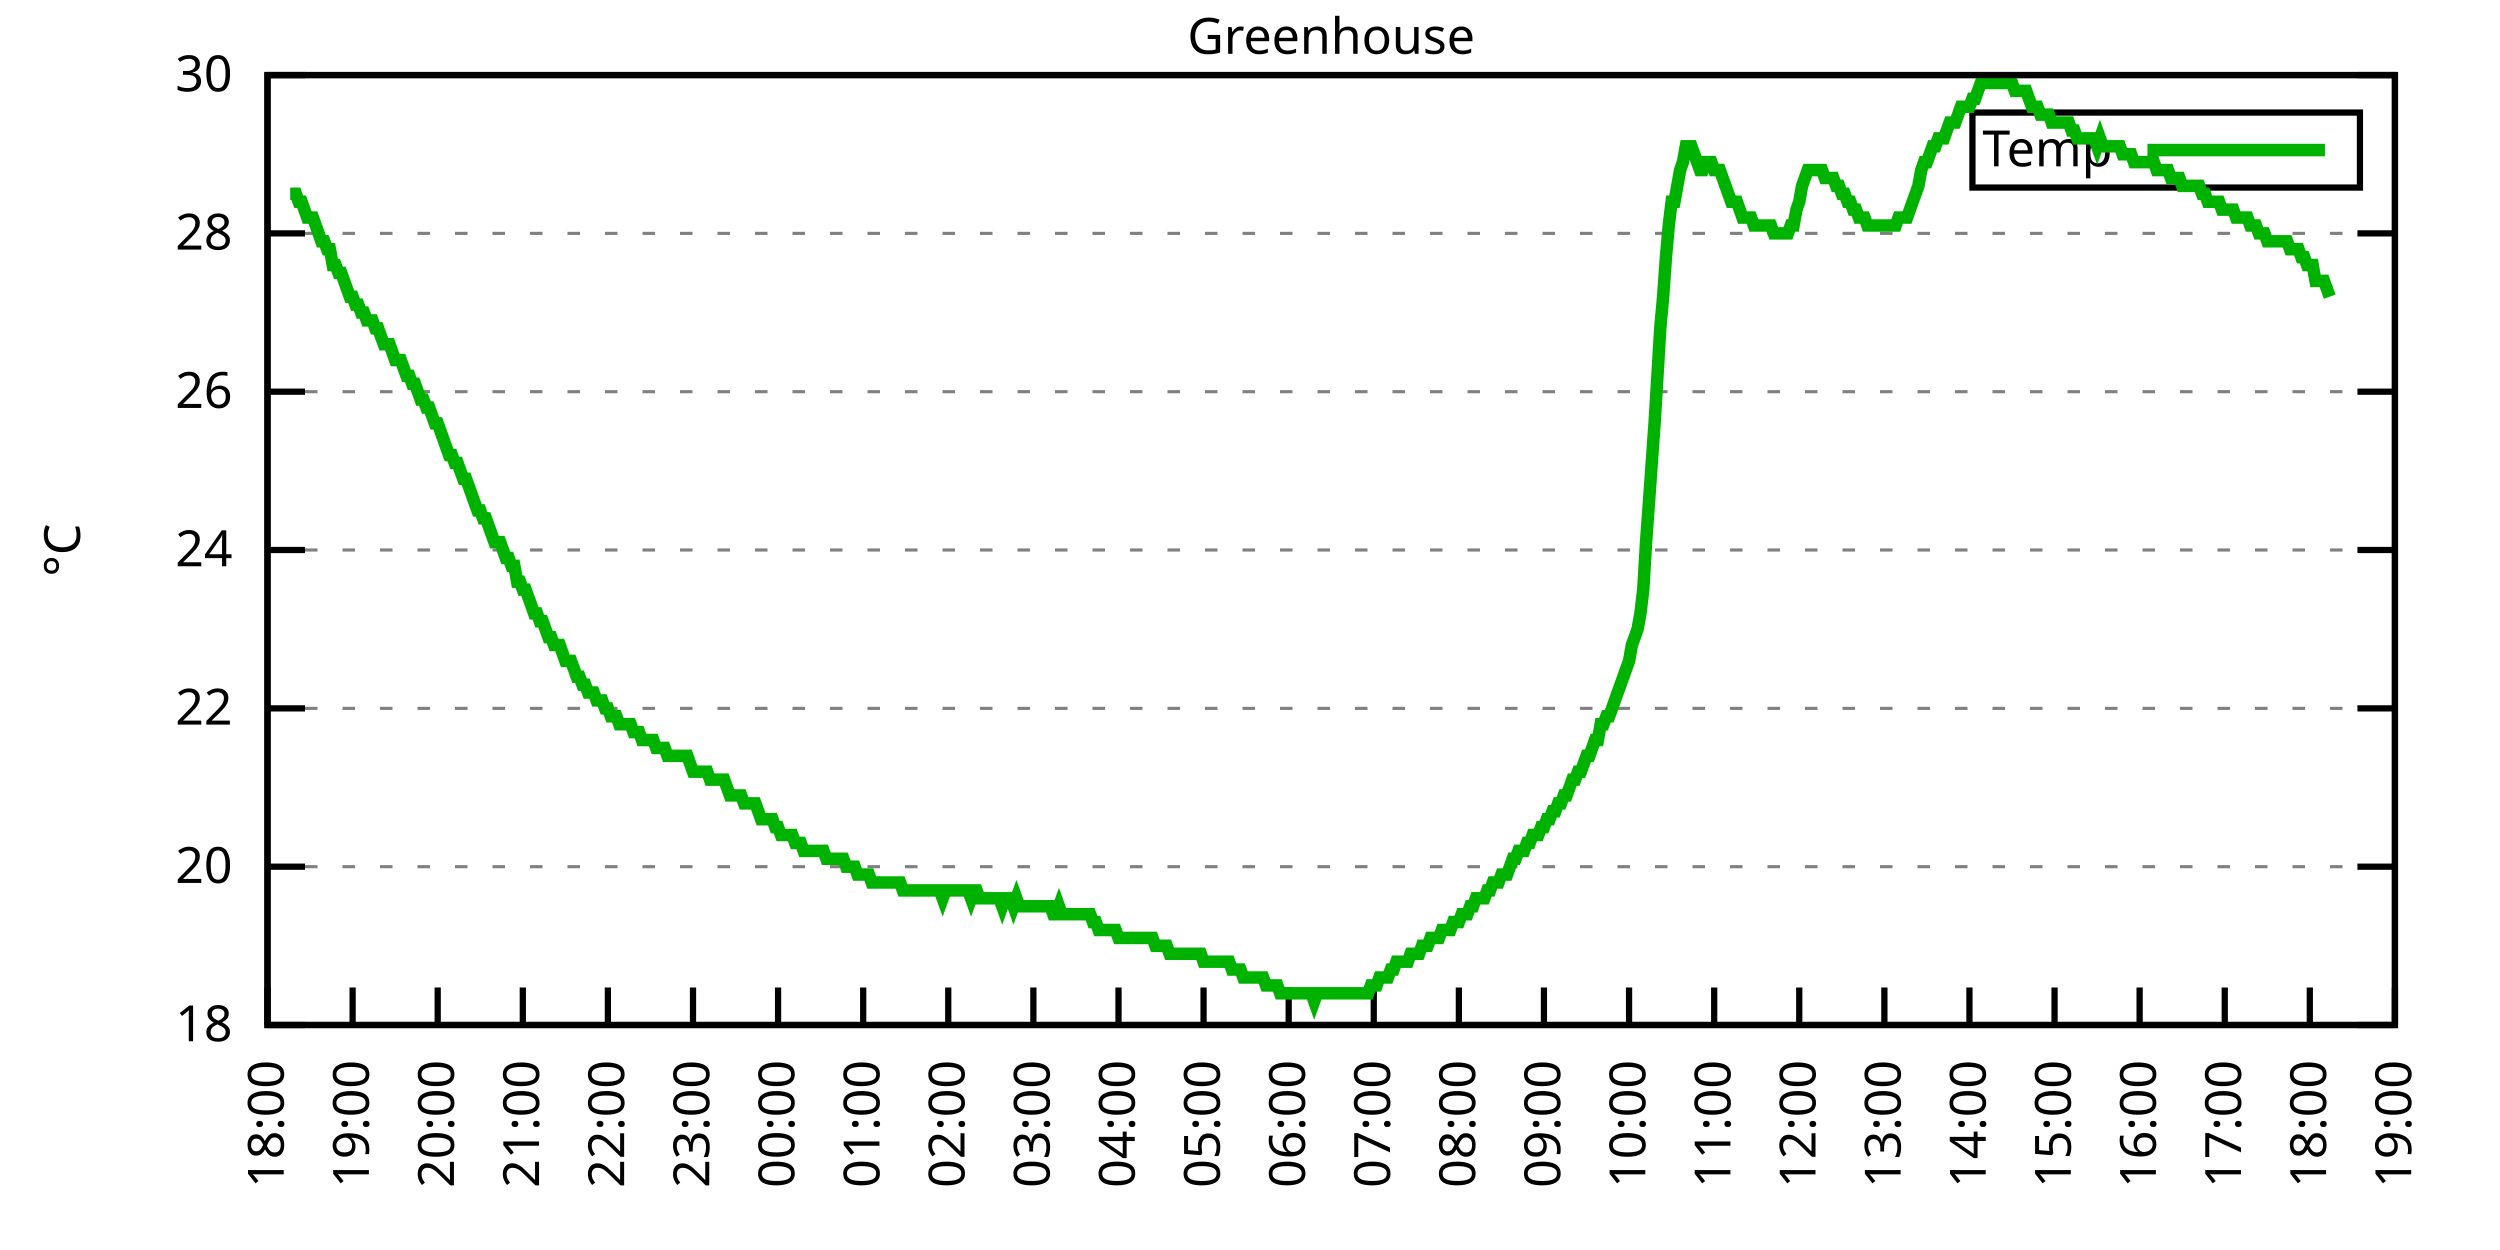
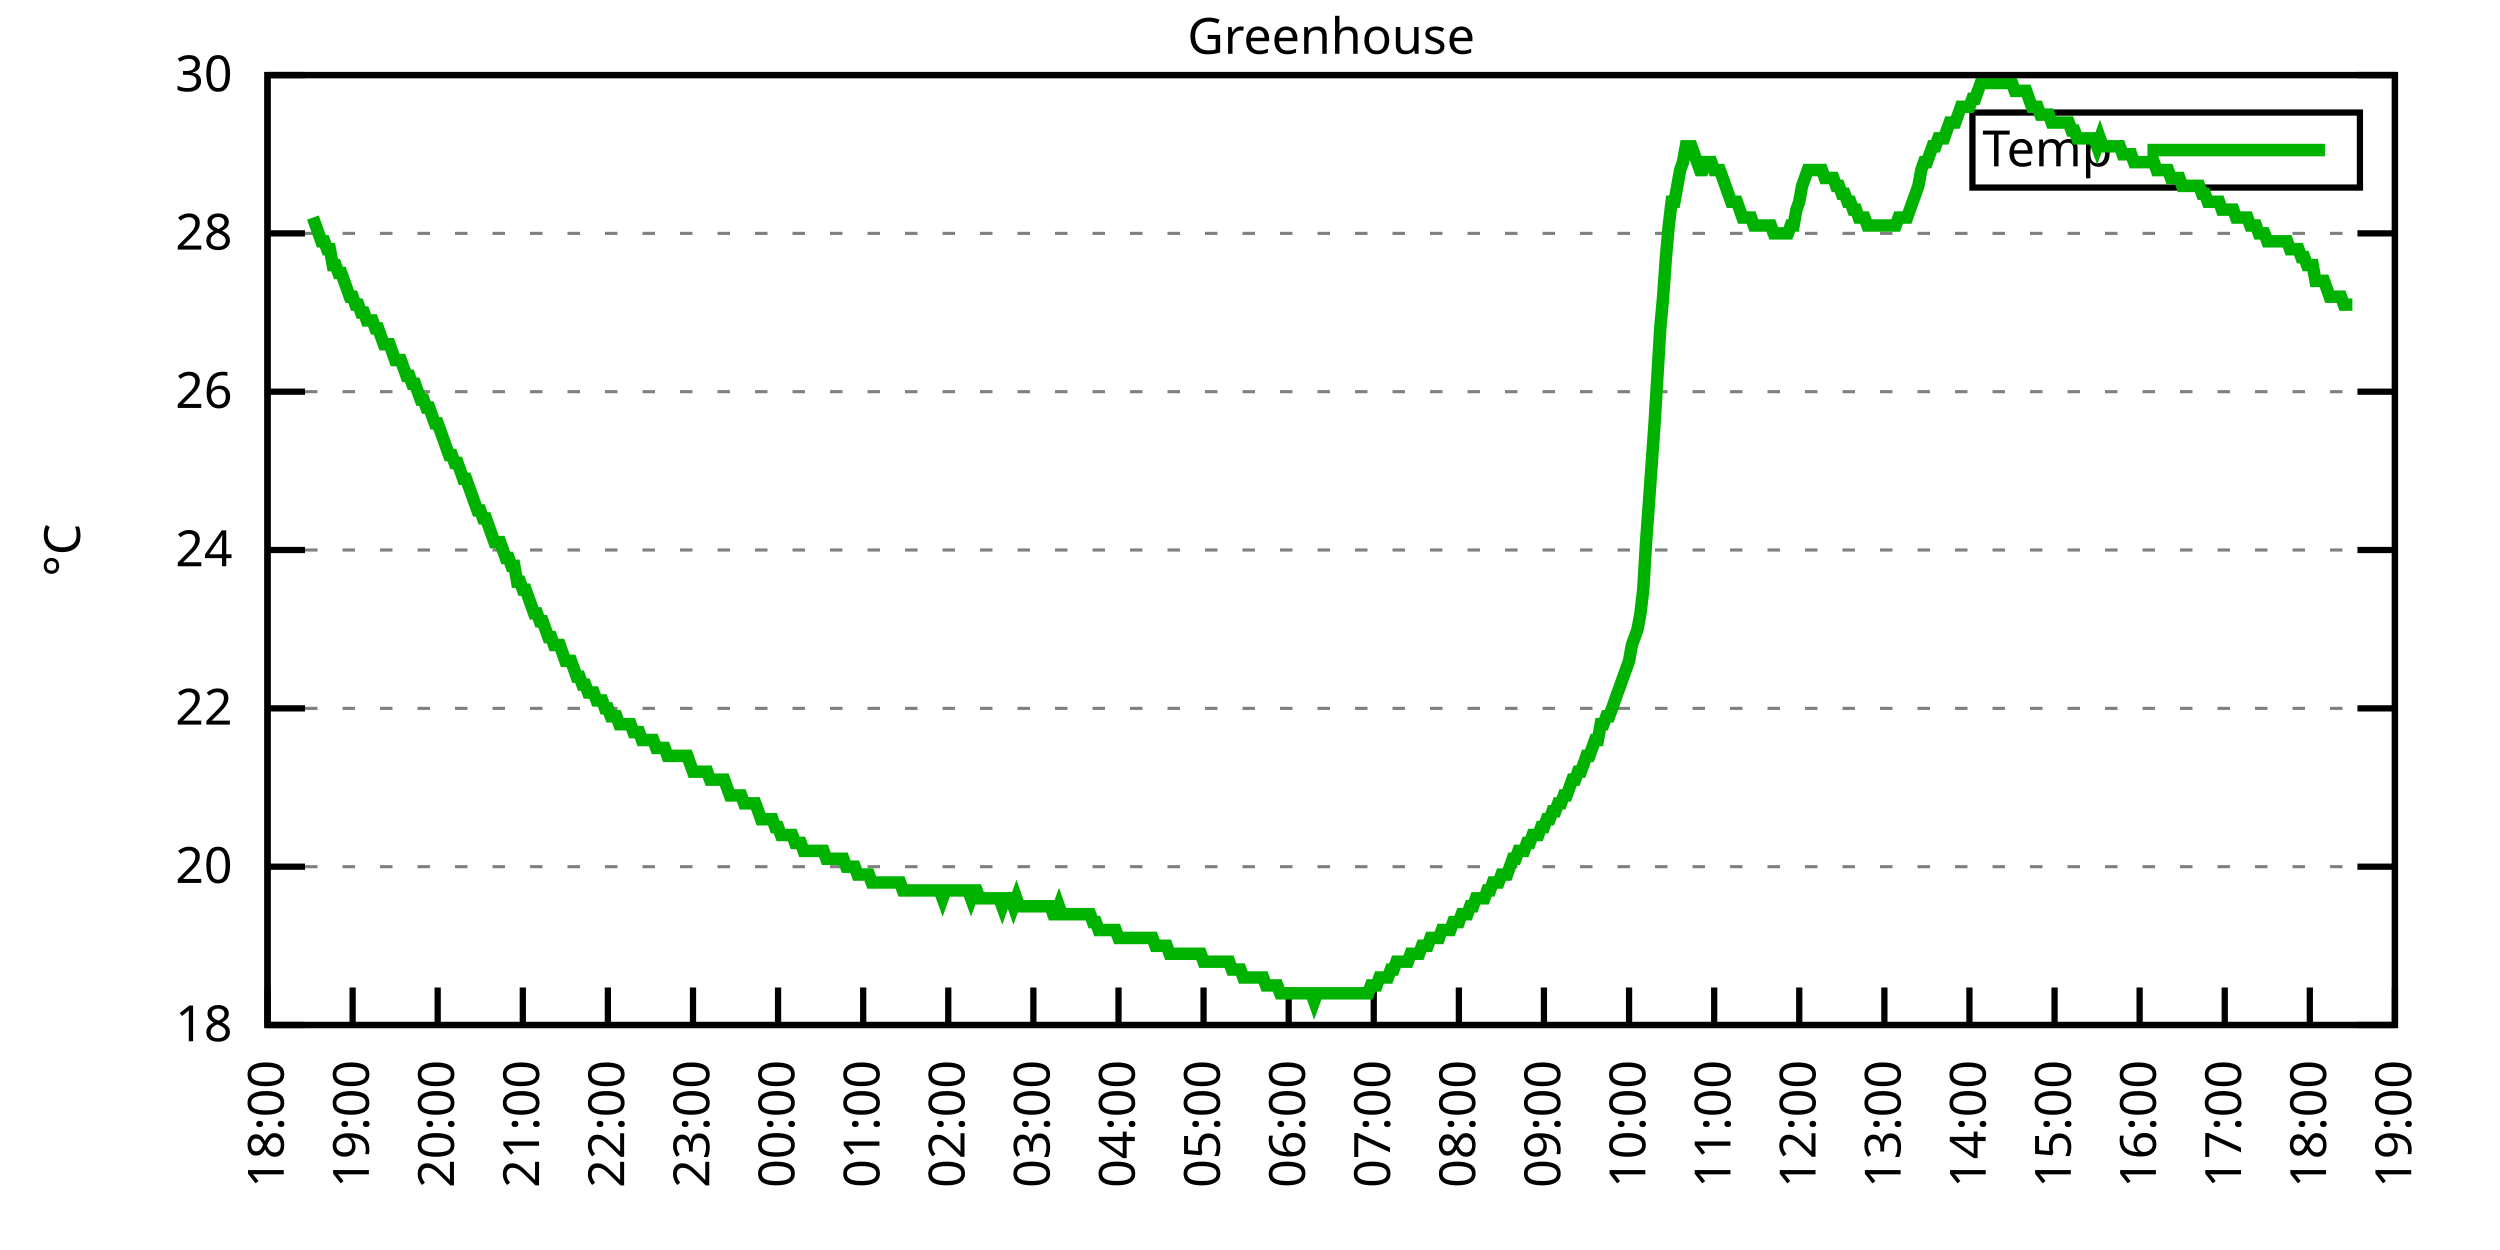
<svg xmlns="http://www.w3.org/2000/svg" xmlns:xlink="http://www.w3.org/1999/xlink" width="400" height="200" viewBox="0 0 400 200">
  <g id="gnuplot_canvas">
    <rect x="0" y="0" width="400" height="200" fill="none" />
    <defs>
      <circle id="gpDot" r="0.5" stroke-width="0.5" stroke="currentColor" />
      <path id="gpPt0" stroke-width="0.333" stroke="currentColor" d="M-1,0 h2 M0,-1 v2" />
      <path id="gpPt1" stroke-width="0.333" stroke="currentColor" d="M-1,-1 L1,1 M1,-1 L-1,1" />
      <path id="gpPt2" stroke-width="0.333" stroke="currentColor" d="M-1,0 L1,0 M0,-1 L0,1 M-1,-1 L1,1 M-1,1 L1,-1" />
      <rect id="gpPt3" stroke-width="0.333" stroke="currentColor" x="-1" y="-1" width="2" height="2" />
      <rect id="gpPt4" stroke-width="0.333" stroke="currentColor" fill="currentColor" x="-1" y="-1" width="2" height="2" />
      <circle id="gpPt5" stroke-width="0.333" stroke="currentColor" cx="0" cy="0" r="1" />
      <use xlink:href="#gpPt5" id="gpPt6" fill="currentColor" stroke="none" />
      <path id="gpPt7" stroke-width="0.333" stroke="currentColor" d="M0,-1.33 L-1.33,0.67 L1.33,0.67 z" />
      <use xlink:href="#gpPt7" id="gpPt8" fill="currentColor" stroke="none" />
      <use xlink:href="#gpPt7" id="gpPt9" stroke="currentColor" transform="rotate(180)" />
      <use xlink:href="#gpPt9" id="gpPt10" fill="currentColor" stroke="none" />
      <use xlink:href="#gpPt3" id="gpPt11" stroke="currentColor" transform="rotate(45)" />
      <use xlink:href="#gpPt11" id="gpPt12" fill="currentColor" stroke="none" />
      <path id="gpPt13" stroke-width="0.333" stroke="currentColor" d="M0,1.330 L1.265,0.411 L0.782,-1.067 L-0.782,-1.076 L-1.265,0.411 z" />
      <use xlink:href="#gpPt13" id="gpPt14" fill="currentColor" stroke="none" />
      <filter id="textbox" filterUnits="objectBoundingBox" x="0" y="0" height="1" width="1">
        <feFlood flood-color="white" flood-opacity="1" result="bgnd" />
        <feComposite in="SourceGraphic" in2="bgnd" operator="atop" />
      </filter>
      <filter id="greybox" filterUnits="objectBoundingBox" x="0" y="0" height="1" width="1">
        <feFlood flood-color="lightgrey" flood-opacity="1" result="grey" />
        <feComposite in="SourceGraphic" in2="grey" operator="atop" />
      </filter>
    </defs>
    <g fill="none" color="white" stroke="currentColor" stroke-width="1.00" stroke-linecap="butt" stroke-linejoin="miter">
</g>
    <g fill="none" color="black" stroke="currentColor" stroke-width="1.00" stroke-linecap="butt" stroke-linejoin="miter">
      <g stroke="none" shape-rendering="crispEdges">
        <polygon fill="rgb(255, 255, 255)" points="42.80,164.00 383.18,164.00 383.18,12.02 42.80,12.02 " />
      </g>
    </g>
    <g fill="none" color="black" stroke="currentColor" stroke-width="1.00" stroke-linecap="butt" stroke-linejoin="miter">
</g>
    <g fill="none" color="black" stroke="black" stroke-width="0.50" stroke-linecap="butt" stroke-linejoin="miter">
</g>
    <g fill="none" color="gray" stroke="currentColor" stroke-width="0.50" stroke-linecap="butt" stroke-linejoin="miter">
      <path stroke="gray" stroke-dasharray="2,4" class="gridline" d="M42.80,164.00 L383.19,164.00  " />
    </g>
    <g fill="none" color="gray" stroke="gray" stroke-width="1.00" stroke-linecap="butt" stroke-linejoin="miter">
</g>
    <g fill="none" color="black" stroke="currentColor" stroke-width="1.00" stroke-linecap="butt" stroke-linejoin="miter">
      <path stroke="black" d="M42.80,164.00 L48.80,164.00 M383.19,164.00 L377.19,164.00  " />
      <g transform="translate(37.20,166.60)" stroke="none" fill="black" font-family="Sans" font-size="8.00" text-anchor="end">
        <text>
          <tspan font-family="Sans"> 18</tspan>
        </text>
      </g>
    </g>
    <g fill="none" color="black" stroke="currentColor" stroke-width="1.00" stroke-linecap="butt" stroke-linejoin="miter">
</g>
    <g fill="none" color="black" stroke="black" stroke-width="0.50" stroke-linecap="butt" stroke-linejoin="miter">
</g>
    <g fill="none" color="gray" stroke="currentColor" stroke-width="0.50" stroke-linecap="butt" stroke-linejoin="miter">
      <path stroke="gray" stroke-dasharray="2,4" class="gridline" d="M42.80,138.67 L383.19,138.67  " />
    </g>
    <g fill="none" color="gray" stroke="gray" stroke-width="1.00" stroke-linecap="butt" stroke-linejoin="miter">
</g>
    <g fill="none" color="black" stroke="currentColor" stroke-width="1.00" stroke-linecap="butt" stroke-linejoin="miter">
      <path stroke="black" d="M42.80,138.67 L48.80,138.67 M383.19,138.67 L377.19,138.67  " />
      <g transform="translate(37.20,141.27)" stroke="none" fill="black" font-family="Sans" font-size="8.00" text-anchor="end">
        <text>
          <tspan font-family="Sans"> 20</tspan>
        </text>
      </g>
    </g>
    <g fill="none" color="black" stroke="currentColor" stroke-width="1.00" stroke-linecap="butt" stroke-linejoin="miter">
</g>
    <g fill="none" color="black" stroke="black" stroke-width="0.50" stroke-linecap="butt" stroke-linejoin="miter">
</g>
    <g fill="none" color="gray" stroke="currentColor" stroke-width="0.50" stroke-linecap="butt" stroke-linejoin="miter">
      <path stroke="gray" stroke-dasharray="2,4" class="gridline" d="M42.80,113.34 L383.19,113.34  " />
    </g>
    <g fill="none" color="gray" stroke="gray" stroke-width="1.00" stroke-linecap="butt" stroke-linejoin="miter">
</g>
    <g fill="none" color="black" stroke="currentColor" stroke-width="1.00" stroke-linecap="butt" stroke-linejoin="miter">
      <path stroke="black" d="M42.80,113.34 L48.80,113.34 M383.19,113.34 L377.19,113.34  " />
      <g transform="translate(37.20,115.94)" stroke="none" fill="black" font-family="Sans" font-size="8.00" text-anchor="end">
        <text>
          <tspan font-family="Sans"> 22</tspan>
        </text>
      </g>
    </g>
    <g fill="none" color="black" stroke="currentColor" stroke-width="1.00" stroke-linecap="butt" stroke-linejoin="miter">
</g>
    <g fill="none" color="black" stroke="black" stroke-width="0.50" stroke-linecap="butt" stroke-linejoin="miter">
</g>
    <g fill="none" color="gray" stroke="currentColor" stroke-width="0.50" stroke-linecap="butt" stroke-linejoin="miter">
      <path stroke="gray" stroke-dasharray="2,4" class="gridline" d="M42.80,88.00 L383.19,88.00  " />
    </g>
    <g fill="none" color="gray" stroke="gray" stroke-width="1.00" stroke-linecap="butt" stroke-linejoin="miter">
</g>
    <g fill="none" color="black" stroke="currentColor" stroke-width="1.00" stroke-linecap="butt" stroke-linejoin="miter">
      <path stroke="black" d="M42.80,88.00 L48.80,88.00 M383.19,88.00 L377.19,88.00  " />
      <g transform="translate(37.20,90.60)" stroke="none" fill="black" font-family="Sans" font-size="8.00" text-anchor="end">
        <text>
          <tspan font-family="Sans"> 24</tspan>
        </text>
      </g>
    </g>
    <g fill="none" color="black" stroke="currentColor" stroke-width="1.00" stroke-linecap="butt" stroke-linejoin="miter">
</g>
    <g fill="none" color="black" stroke="black" stroke-width="0.50" stroke-linecap="butt" stroke-linejoin="miter">
</g>
    <g fill="none" color="gray" stroke="currentColor" stroke-width="0.50" stroke-linecap="butt" stroke-linejoin="miter">
      <path stroke="gray" stroke-dasharray="2,4" class="gridline" d="M42.80,62.67 L383.19,62.67  " />
    </g>
    <g fill="none" color="gray" stroke="gray" stroke-width="1.00" stroke-linecap="butt" stroke-linejoin="miter">
</g>
    <g fill="none" color="black" stroke="currentColor" stroke-width="1.00" stroke-linecap="butt" stroke-linejoin="miter">
      <path stroke="black" d="M42.80,62.67 L48.80,62.67 M383.19,62.67 L377.19,62.67  " />
      <g transform="translate(37.20,65.27)" stroke="none" fill="black" font-family="Sans" font-size="8.00" text-anchor="end">
        <text>
          <tspan font-family="Sans"> 26</tspan>
        </text>
      </g>
    </g>
    <g fill="none" color="black" stroke="currentColor" stroke-width="1.00" stroke-linecap="butt" stroke-linejoin="miter">
</g>
    <g fill="none" color="black" stroke="black" stroke-width="0.50" stroke-linecap="butt" stroke-linejoin="miter">
</g>
    <g fill="none" color="gray" stroke="currentColor" stroke-width="0.50" stroke-linecap="butt" stroke-linejoin="miter">
      <path stroke="gray" stroke-dasharray="2,4" class="gridline" d="M42.80,37.34 L383.19,37.34  " />
    </g>
    <g fill="none" color="gray" stroke="gray" stroke-width="1.00" stroke-linecap="butt" stroke-linejoin="miter">
</g>
    <g fill="none" color="black" stroke="currentColor" stroke-width="1.00" stroke-linecap="butt" stroke-linejoin="miter">
      <path stroke="black" d="M42.80,37.34 L48.80,37.34 M383.19,37.34 L377.19,37.34  " />
      <g transform="translate(37.20,39.94)" stroke="none" fill="black" font-family="Sans" font-size="8.00" text-anchor="end">
        <text>
          <tspan font-family="Sans"> 28</tspan>
        </text>
      </g>
    </g>
    <g fill="none" color="black" stroke="currentColor" stroke-width="1.00" stroke-linecap="butt" stroke-linejoin="miter">
</g>
    <g fill="none" color="black" stroke="black" stroke-width="0.50" stroke-linecap="butt" stroke-linejoin="miter">
</g>
    <g fill="none" color="gray" stroke="currentColor" stroke-width="0.50" stroke-linecap="butt" stroke-linejoin="miter">
      <path stroke="gray" stroke-dasharray="2,4" class="gridline" d="M42.80,12.01 L383.19,12.01  " />
    </g>
    <g fill="none" color="gray" stroke="gray" stroke-width="1.00" stroke-linecap="butt" stroke-linejoin="miter">
</g>
    <g fill="none" color="black" stroke="currentColor" stroke-width="1.00" stroke-linecap="butt" stroke-linejoin="miter">
      <path stroke="black" d="M42.80,12.01 L48.80,12.01 M383.19,12.01 L377.19,12.01  " />
      <g transform="translate(37.20,14.61)" stroke="none" fill="black" font-family="Sans" font-size="8.00" text-anchor="end">
        <text>
          <tspan font-family="Sans"> 30</tspan>
        </text>
      </g>
    </g>
    <g fill="none" color="black" stroke="currentColor" stroke-width="1.00" stroke-linecap="butt" stroke-linejoin="miter">
      <path stroke="black" d="M42.80,164.00 L42.80,158.00  " />
      <g transform="translate(45.40,169.60) rotate(270.00)" stroke="none" fill="black" font-family="Sans" font-size="8.00" text-anchor="end">
        <text>
          <tspan font-family="Sans">18:00</tspan>
        </text>
      </g>
    </g>
    <g fill="none" color="black" stroke="currentColor" stroke-width="1.00" stroke-linecap="butt" stroke-linejoin="miter">
      <path stroke="black" d="M56.42,164.00 L56.42,158.00  " />
      <g transform="translate(59.02,169.60) rotate(270.00)" stroke="none" fill="black" font-family="Sans" font-size="8.00" text-anchor="end">
        <text>
          <tspan font-family="Sans">19:00</tspan>
        </text>
      </g>
    </g>
    <g fill="none" color="black" stroke="currentColor" stroke-width="1.00" stroke-linecap="butt" stroke-linejoin="miter">
      <path stroke="black" d="M70.03,164.00 L70.03,158.00  " />
      <g transform="translate(72.63,169.60) rotate(270.00)" stroke="none" fill="black" font-family="Sans" font-size="8.00" text-anchor="end">
        <text>
          <tspan font-family="Sans">20:00</tspan>
        </text>
      </g>
    </g>
    <g fill="none" color="black" stroke="currentColor" stroke-width="1.00" stroke-linecap="butt" stroke-linejoin="miter">
      <path stroke="black" d="M83.65,164.00 L83.65,158.00  " />
      <g transform="translate(86.25,169.60) rotate(270.00)" stroke="none" fill="black" font-family="Sans" font-size="8.00" text-anchor="end">
        <text>
          <tspan font-family="Sans">21:00</tspan>
        </text>
      </g>
    </g>
    <g fill="none" color="black" stroke="currentColor" stroke-width="1.00" stroke-linecap="butt" stroke-linejoin="miter">
      <path stroke="black" d="M97.26,164.00 L97.26,158.00  " />
      <g transform="translate(99.86,169.60) rotate(270.00)" stroke="none" fill="black" font-family="Sans" font-size="8.00" text-anchor="end">
        <text>
          <tspan font-family="Sans">22:00</tspan>
        </text>
      </g>
    </g>
    <g fill="none" color="black" stroke="currentColor" stroke-width="1.00" stroke-linecap="butt" stroke-linejoin="miter">
      <path stroke="black" d="M110.88,164.00 L110.88,158.00  " />
      <g transform="translate(113.48,169.60) rotate(270.00)" stroke="none" fill="black" font-family="Sans" font-size="8.00" text-anchor="end">
        <text>
          <tspan font-family="Sans">23:00</tspan>
        </text>
      </g>
    </g>
    <g fill="none" color="black" stroke="currentColor" stroke-width="1.00" stroke-linecap="butt" stroke-linejoin="miter">
      <path stroke="black" d="M124.49,164.00 L124.49,158.00  " />
      <g transform="translate(127.09,169.60) rotate(270.00)" stroke="none" fill="black" font-family="Sans" font-size="8.00" text-anchor="end">
        <text>
          <tspan font-family="Sans">00:00</tspan>
        </text>
      </g>
    </g>
    <g fill="none" color="black" stroke="currentColor" stroke-width="1.00" stroke-linecap="butt" stroke-linejoin="miter">
      <path stroke="black" d="M138.11,164.00 L138.11,158.00  " />
      <g transform="translate(140.71,169.60) rotate(270.00)" stroke="none" fill="black" font-family="Sans" font-size="8.00" text-anchor="end">
        <text>
          <tspan font-family="Sans">01:00</tspan>
        </text>
      </g>
    </g>
    <g fill="none" color="black" stroke="currentColor" stroke-width="1.00" stroke-linecap="butt" stroke-linejoin="miter">
      <path stroke="black" d="M151.72,164.00 L151.72,158.00  " />
      <g transform="translate(154.32,169.60) rotate(270.00)" stroke="none" fill="black" font-family="Sans" font-size="8.00" text-anchor="end">
        <text>
          <tspan font-family="Sans">02:00</tspan>
        </text>
      </g>
    </g>
    <g fill="none" color="black" stroke="currentColor" stroke-width="1.00" stroke-linecap="butt" stroke-linejoin="miter">
      <path stroke="black" d="M165.34,164.00 L165.34,158.00  " />
      <g transform="translate(167.94,169.60) rotate(270.00)" stroke="none" fill="black" font-family="Sans" font-size="8.00" text-anchor="end">
        <text>
          <tspan font-family="Sans">03:00</tspan>
        </text>
      </g>
    </g>
    <g fill="none" color="black" stroke="currentColor" stroke-width="1.00" stroke-linecap="butt" stroke-linejoin="miter">
      <path stroke="black" d="M178.96,164.00 L178.96,158.00  " />
      <g transform="translate(181.56,169.60) rotate(270.00)" stroke="none" fill="black" font-family="Sans" font-size="8.00" text-anchor="end">
        <text>
          <tspan font-family="Sans">04:00</tspan>
        </text>
      </g>
    </g>
    <g fill="none" color="black" stroke="currentColor" stroke-width="1.00" stroke-linecap="butt" stroke-linejoin="miter">
      <path stroke="black" d="M192.57,164.00 L192.57,158.00  " />
      <g transform="translate(195.17,169.60) rotate(270.00)" stroke="none" fill="black" font-family="Sans" font-size="8.00" text-anchor="end">
        <text>
          <tspan font-family="Sans">05:00</tspan>
        </text>
      </g>
    </g>
    <g fill="none" color="black" stroke="currentColor" stroke-width="1.00" stroke-linecap="butt" stroke-linejoin="miter">
      <path stroke="black" d="M206.19,164.00 L206.19,158.00  " />
      <g transform="translate(208.79,169.60) rotate(270.00)" stroke="none" fill="black" font-family="Sans" font-size="8.00" text-anchor="end">
        <text>
          <tspan font-family="Sans">06:00</tspan>
        </text>
      </g>
    </g>
    <g fill="none" color="black" stroke="currentColor" stroke-width="1.00" stroke-linecap="butt" stroke-linejoin="miter">
      <path stroke="black" d="M219.80,164.00 L219.80,158.00  " />
      <g transform="translate(222.40,169.60) rotate(270.00)" stroke="none" fill="black" font-family="Sans" font-size="8.00" text-anchor="end">
        <text>
          <tspan font-family="Sans">07:00</tspan>
        </text>
      </g>
    </g>
    <g fill="none" color="black" stroke="currentColor" stroke-width="1.00" stroke-linecap="butt" stroke-linejoin="miter">
      <path stroke="black" d="M233.42,164.00 L233.42,158.00  " />
      <g transform="translate(236.02,169.60) rotate(270.00)" stroke="none" fill="black" font-family="Sans" font-size="8.00" text-anchor="end">
        <text>
          <tspan font-family="Sans">08:00</tspan>
        </text>
      </g>
    </g>
    <g fill="none" color="black" stroke="currentColor" stroke-width="1.00" stroke-linecap="butt" stroke-linejoin="miter">
      <path stroke="black" d="M247.03,164.00 L247.03,158.00  " />
      <g transform="translate(249.63,169.60) rotate(270.00)" stroke="none" fill="black" font-family="Sans" font-size="8.00" text-anchor="end">
        <text>
          <tspan font-family="Sans">09:00</tspan>
        </text>
      </g>
    </g>
    <g fill="none" color="black" stroke="currentColor" stroke-width="1.00" stroke-linecap="butt" stroke-linejoin="miter">
      <path stroke="black" d="M260.65,164.00 L260.65,158.00  " />
      <g transform="translate(263.25,169.60) rotate(270.00)" stroke="none" fill="black" font-family="Sans" font-size="8.00" text-anchor="end">
        <text>
          <tspan font-family="Sans">10:00</tspan>
        </text>
      </g>
    </g>
    <g fill="none" color="black" stroke="currentColor" stroke-width="1.00" stroke-linecap="butt" stroke-linejoin="miter">
      <path stroke="black" d="M274.27,164.00 L274.27,158.00  " />
      <g transform="translate(276.87,169.60) rotate(270.00)" stroke="none" fill="black" font-family="Sans" font-size="8.00" text-anchor="end">
        <text>
          <tspan font-family="Sans">11:00</tspan>
        </text>
      </g>
    </g>
    <g fill="none" color="black" stroke="currentColor" stroke-width="1.00" stroke-linecap="butt" stroke-linejoin="miter">
      <path stroke="black" d="M287.88,164.00 L287.88,158.00  " />
      <g transform="translate(290.48,169.60) rotate(270.00)" stroke="none" fill="black" font-family="Sans" font-size="8.00" text-anchor="end">
        <text>
          <tspan font-family="Sans">12:00</tspan>
        </text>
      </g>
    </g>
    <g fill="none" color="black" stroke="currentColor" stroke-width="1.00" stroke-linecap="butt" stroke-linejoin="miter">
      <path stroke="black" d="M301.50,164.00 L301.50,158.00  " />
      <g transform="translate(304.10,169.60) rotate(270.00)" stroke="none" fill="black" font-family="Sans" font-size="8.00" text-anchor="end">
        <text>
          <tspan font-family="Sans">13:00</tspan>
        </text>
      </g>
    </g>
    <g fill="none" color="black" stroke="currentColor" stroke-width="1.00" stroke-linecap="butt" stroke-linejoin="miter">
      <path stroke="black" d="M315.11,164.00 L315.11,158.00  " />
      <g transform="translate(317.71,169.60) rotate(270.00)" stroke="none" fill="black" font-family="Sans" font-size="8.00" text-anchor="end">
        <text>
          <tspan font-family="Sans">14:00</tspan>
        </text>
      </g>
    </g>
    <g fill="none" color="black" stroke="currentColor" stroke-width="1.00" stroke-linecap="butt" stroke-linejoin="miter">
      <path stroke="black" d="M328.73,164.00 L328.73,158.00  " />
      <g transform="translate(331.33,169.60) rotate(270.00)" stroke="none" fill="black" font-family="Sans" font-size="8.00" text-anchor="end">
        <text>
          <tspan font-family="Sans">15:00</tspan>
        </text>
      </g>
    </g>
    <g fill="none" color="black" stroke="currentColor" stroke-width="1.00" stroke-linecap="butt" stroke-linejoin="miter">
      <path stroke="black" d="M342.34,164.00 L342.34,158.00  " />
      <g transform="translate(344.94,169.60) rotate(270.00)" stroke="none" fill="black" font-family="Sans" font-size="8.00" text-anchor="end">
        <text>
          <tspan font-family="Sans">16:00</tspan>
        </text>
      </g>
    </g>
    <g fill="none" color="black" stroke="currentColor" stroke-width="1.00" stroke-linecap="butt" stroke-linejoin="miter">
      <path stroke="black" d="M355.96,164.00 L355.96,158.00  " />
      <g transform="translate(358.56,169.60) rotate(270.00)" stroke="none" fill="black" font-family="Sans" font-size="8.00" text-anchor="end">
        <text>
          <tspan font-family="Sans">17:00</tspan>
        </text>
      </g>
    </g>
    <g fill="none" color="black" stroke="currentColor" stroke-width="1.00" stroke-linecap="butt" stroke-linejoin="miter">
      <path stroke="black" d="M369.57,164.00 L369.57,158.00  " />
      <g transform="translate(372.17,169.60) rotate(270.00)" stroke="none" fill="black" font-family="Sans" font-size="8.00" text-anchor="end">
        <text>
          <tspan font-family="Sans">18:00</tspan>
        </text>
      </g>
    </g>
    <g fill="none" color="black" stroke="currentColor" stroke-width="1.00" stroke-linecap="butt" stroke-linejoin="miter">
      <path stroke="black" d="M383.19,164.00 L383.19,158.00  " />
      <g transform="translate(385.79,169.60) rotate(270.00)" stroke="none" fill="black" font-family="Sans" font-size="8.00" text-anchor="end">
        <text>
          <tspan font-family="Sans">19:00</tspan>
        </text>
      </g>
    </g>
    <g fill="none" color="black" stroke="currentColor" stroke-width="1.00" stroke-linecap="butt" stroke-linejoin="miter">
</g>
    <g fill="none" color="black" stroke="currentColor" stroke-width="1.00" stroke-linecap="butt" stroke-linejoin="miter">
      <path stroke="black" d="M42.80,12.01 L42.80,164.00 L383.19,164.00 L383.19,12.01 L42.80,12.01 Z  " />
    </g>
    <g fill="none" color="black" stroke="currentColor" stroke-width="1.00" stroke-linecap="butt" stroke-linejoin="miter">
</g>
    <g fill="none" color="black" stroke="currentColor" stroke-width="1.00" stroke-linecap="butt" stroke-linejoin="miter">
      <path stroke="black" d="M315.59,30.01 L315.59,18.01 L377.59,18.01 L377.59,30.01 L315.59,30.01 Z  " />
    </g>
    <g id="Greenhouse_plot_1">
      <g fill="none" color="white" stroke="black" stroke-width="2.00" stroke-linecap="butt" stroke-linejoin="miter">
</g>
      <g fill="none" color="black" stroke="currentColor" stroke-width="2.00" stroke-linecap="butt" stroke-linejoin="miter">
        <g transform="translate(337.99,26.61)" stroke="none" fill="black" font-family="Sans" font-size="8.00" text-anchor="end">
          <text>
            <tspan font-family="Sans">Temp</tspan>
          </text>
        </g>
      </g>
      <g fill="none" color="black" stroke="currentColor" stroke-width="2.00" stroke-linecap="butt" stroke-linejoin="miter">
-         <path stroke="rgb(  0, 178,   0)" d="M343.59,24.01 L371.99,24.01 M46.43,31.01 L46.88,31.01 L47.34,31.01 L47.79,32.28 L48.25,32.28 L48.70,33.54   L49.15,34.81 L49.61,34.81 L50.06,34.81 L50.52,36.08 L50.97,37.34 L51.42,38.61 L51.88,38.61 L52.33,39.87   L52.78,39.87 L53.24,42.41 L53.69,42.41 L54.15,43.67 L54.60,43.67 L55.05,44.94 L55.51,46.21 L55.96,47.47   L56.42,47.47 L56.87,48.74 L57.32,48.74 L57.78,50.01 L58.23,50.01 L58.68,51.27 L59.14,51.27 L59.59,51.27   L60.05,52.54 L60.50,52.54 L60.95,53.81 L61.41,55.07 L61.86,55.07 L62.32,55.07 L62.77,56.34 L63.22,57.61   L63.68,57.61 L64.13,57.61 L64.58,58.87 L65.04,60.14 L65.49,60.14 L65.95,61.41 L66.40,61.41 L66.85,62.67   L67.31,63.94 L67.76,63.94 L68.22,65.21 L68.67,65.21 L69.12,66.47 L69.58,67.74 L70.03,67.74 L70.49,69.01   L70.94,70.27 L71.39,71.54 L71.85,72.81 L72.30,72.81 L72.75,74.07 L73.21,74.07 L73.66,75.34 L74.12,76.61   L74.57,76.61 L75.02,77.87 L75.48,79.14 L75.93,80.41 L76.39,81.67 L76.84,81.67 L77.29,82.94 L77.75,82.94   L78.20,84.21 L78.65,85.47 L79.11,86.74 L79.56,86.74 L80.02,86.74 L80.47,88.00 L80.92,89.27 L81.38,89.27   L81.83,90.54 L82.29,90.54 L82.74,93.07 L83.19,93.07 L83.65,94.34 L84.10,94.34 L84.55,95.60 L85.01,96.87   L85.46,98.14 L85.92,98.14 L86.37,99.40 L86.82,99.40 L87.28,100.67 L87.73,101.94 L88.19,101.94 L88.64,103.20   L89.09,103.20 L89.55,103.20 L90.00,104.47 L90.45,105.74 L90.91,105.74 L91.36,105.74 L91.82,107.00 L92.27,108.27   L92.72,108.27 L93.18,109.54 L93.63,109.54 L94.09,110.80 L94.54,110.80 L94.99,110.80 L95.45,112.07 L95.90,112.07   L96.35,112.07 L96.81,113.34 L97.26,113.34 L97.72,114.60 L98.17,114.60 L98.62,114.60 L99.08,115.87 L99.53,115.87   L99.99,115.87 L100.44,115.87 L100.89,115.87 L101.35,117.14 L101.80,117.14 L102.25,117.14 L102.71,118.40 L103.16,118.40   L103.62,118.40 L104.07,118.40 L104.52,118.40 L104.98,119.67 L105.43,119.67 L105.89,119.67 L106.34,119.67 L106.79,120.94   L107.25,120.94 L107.70,120.94 L108.15,120.94 L108.61,120.94 L109.06,120.94 L109.52,120.94 L109.97,120.94 L110.42,122.20   L110.88,123.47 L111.33,123.47 L111.79,123.47 L112.24,123.47 L112.69,123.47 L113.15,123.47 L113.60,124.74 L114.05,124.74   L114.51,124.74 L114.96,124.74 L115.42,124.74 L115.87,124.74 L116.32,126.00 L116.78,127.27 L117.23,127.27 L117.69,127.27   L118.14,127.27 L118.59,127.27 L119.05,128.54 L119.50,128.54 L119.96,128.54 L120.41,128.54 L120.86,128.54 L121.32,129.80   L121.77,131.07 L122.22,131.07 L122.68,131.07 L123.13,131.07 L123.59,131.07 L124.04,132.34 L124.49,132.34 L124.95,133.60   L125.40,133.60 L125.86,133.60 L126.31,133.60 L126.76,133.60 L127.22,134.87 L127.67,134.87 L128.12,134.87 L128.58,136.14   L129.03,136.14 L129.49,136.14 L129.94,136.14 L130.39,136.14 L130.85,136.14 L131.30,136.14 L131.76,136.14 L132.21,137.40   L132.66,137.40 L133.12,137.40 L133.57,137.40 L134.02,137.40 L134.48,137.40 L134.93,137.40 L135.39,138.67 L135.84,138.67   L136.29,138.67 L136.75,138.67 L137.20,139.93 L137.66,139.93 L138.11,139.93 L138.56,139.93 L139.02,139.93 L139.47,141.20   L139.92,141.20 L140.38,141.20 L140.83,141.20 L141.29,141.20 L141.74,141.20 L142.19,141.20 L142.65,141.20 L143.10,141.20   L143.56,141.20 L144.01,141.20 L144.46,142.47 L144.92,142.47 L145.37,142.47 L145.82,142.47 L146.28,142.47 L146.73,142.47   L147.19,142.47 L147.64,142.47 L148.09,142.47 L148.55,142.47 L149.00,142.47 L149.46,142.47 L149.91,142.47 L150.36,142.47   L150.82,143.73 L151.27,142.47 L151.72,142.47 L152.18,142.47 L152.63,142.47 L153.09,142.47 L153.54,142.47 L153.99,142.47   L154.45,142.47 L154.90,142.47 L155.36,143.73 L155.81,142.47 L156.26,142.47 L156.72,143.73 L157.17,143.73 L157.62,143.73   L158.08,143.73 L158.53,143.73 L158.99,143.73 L159.44,143.73 L159.89,143.73 L160.35,145.00 L160.80,143.73 L161.26,143.73   L161.71,143.73 L162.16,145.00 L162.62,143.73 L163.07,145.00 L163.52,145.00 L163.98,145.00 L164.43,145.00 L164.89,145.00   L165.34,145.00 L165.79,145.00 L166.25,145.00 L166.70,145.00 L167.16,145.00 L167.61,145.00 L168.06,145.00 L168.52,146.27   L168.97,146.27 L169.43,145.00 L169.88,146.27 L170.33,146.27 L170.79,146.27 L171.24,146.27 L171.69,146.27 L172.15,146.27   L172.60,146.27 L173.06,146.27 L173.51,146.27 L173.96,146.27 L174.42,146.27 L174.87,147.53 L175.33,147.53 L175.78,148.80   L176.23,148.80 L176.69,148.80 L177.14,148.80 L177.59,148.80 L178.05,148.80 L178.50,148.80 L178.96,150.07 L179.41,150.07   L179.86,150.07 L180.32,150.07 L180.77,150.07 L181.23,150.07 L181.68,150.07 L182.13,150.07 L182.59,150.07 L183.04,150.07   L183.49,150.07 L183.95,150.07 L184.40,150.07 L184.86,151.33 L185.31,151.33 L185.76,151.33 L186.22,151.33 L186.67,151.33   L187.13,152.60 L187.58,152.60 L188.03,152.60 L188.49,152.60 L188.94,152.60 L189.39,152.60 L189.85,152.60 L190.30,152.60   L190.76,152.60 L191.21,152.60 L191.66,152.60 L192.12,152.60 L192.57,153.87 L193.03,153.87 L193.48,153.87 L193.93,153.87   L194.39,153.87 L194.84,153.87 L195.29,153.87 L195.75,153.87 L196.20,153.87 L196.66,153.87 L197.11,155.13 L197.56,155.13   L198.02,155.13 L198.47,155.13 L198.93,156.40 L199.38,156.40 L199.83,156.40 L200.29,156.40 L200.74,156.40 L201.19,156.40   L201.65,156.40 L202.10,156.40 L202.56,157.67 L203.01,157.67 L203.46,157.67 L203.92,157.67 L204.37,157.67 L204.83,158.93   L205.28,158.93 L205.73,158.93 L206.19,158.93 L206.64,158.93 L207.09,158.93 L207.55,158.93 L208.00,158.93 L208.46,158.93   L208.91,158.93 L209.36,158.93 L209.82,158.93 L210.27,160.20 L210.73,158.93 L211.18,158.93 L211.63,158.93 L212.09,158.93   L212.54,158.93 L213.00,158.93 L213.45,158.93 L213.90,158.93 L214.36,158.93 L214.81,158.93 L215.26,158.93 L215.72,158.93   L216.17,158.93 L216.63,158.93 L217.08,158.93 L217.53,158.93 L217.99,158.93 L218.44,158.93 L218.90,158.93 L219.35,157.67   L219.80,157.67 L220.26,157.67 L220.71,156.40 L221.16,156.40 L221.62,156.40 L222.07,156.40 L222.53,155.13 L222.98,155.13   L223.43,153.87 L223.89,153.87 L224.34,153.87 L224.80,153.87 L225.25,153.87 L225.70,152.60 L226.16,152.60 L226.61,152.60   L227.06,152.60 L227.52,151.33 L227.97,151.33 L228.43,151.33 L228.88,150.07 L229.33,150.07 L229.79,150.07 L230.24,150.07   L230.70,148.80 L231.15,148.80 L231.60,148.80 L232.06,148.80 L232.51,147.53 L232.96,147.53 L233.42,147.53 L233.87,146.27   L234.33,146.27 L234.78,146.27 L235.23,145.00 L235.69,145.00 L236.14,143.73 L236.60,143.73 L237.05,143.73 L237.50,143.73   L237.96,142.47 L238.41,142.47 L238.86,141.20 L239.32,141.20 L239.77,141.20 L240.23,139.93 L240.68,139.93 L241.13,139.93   L241.59,138.67 L242.04,137.40 L242.50,137.40 L242.95,136.14 L243.40,136.14 L243.86,136.14 L244.31,134.87 L244.76,134.87   L245.22,133.60 L245.67,133.60 L246.13,133.60 L246.58,132.34 L247.03,132.34 L247.49,131.07 L247.94,131.07 L248.40,129.80   L248.85,129.80 L249.30,128.54 L249.76,128.54 L250.21,127.27 L250.66,127.27 L251.12,126.00 L251.57,124.74 L252.03,124.74   L252.48,123.47 L252.93,123.47 L253.39,122.20 L253.84,120.94 L254.30,120.94 L254.75,119.67 L255.20,118.40 L255.66,118.40   L256.11,115.87 L256.56,115.87 L257.02,114.60 L257.47,114.60 L257.93,113.34 L258.38,112.07 L258.83,110.80 L259.29,109.54   L259.74,108.27 L260.20,107.00 L260.65,105.74 L261.10,103.20 L261.56,101.94 L262.01,100.67 L262.47,98.14 L262.92,94.34   L263.37,86.74 L263.83,80.41 L264.28,74.07 L264.73,67.74 L265.19,60.14 L265.64,52.54 L266.10,47.47 L266.55,41.14   L267.00,36.08 L267.46,32.28 L267.91,32.28 L268.37,29.74 L268.82,27.21 L269.27,25.94 L269.73,23.41 L270.18,23.41   L270.63,23.41 L271.09,24.68 L271.54,25.94 L272.00,27.21 L272.45,27.21 L272.90,25.94 L273.36,25.94 L273.81,25.94   L274.27,27.21 L274.72,27.21 L275.17,27.21 L275.63,28.48 L276.08,29.74 L276.53,31.01 L276.99,32.28 L277.44,32.28   L277.90,32.28 L278.35,33.54 L278.80,34.81 L279.26,34.81 L279.71,34.81 L280.17,34.81 L280.62,36.08 L281.07,36.08   L281.53,36.08 L281.98,36.08 L282.43,36.08 L282.89,36.08 L283.34,36.08 L283.80,37.34 L284.25,37.34 L284.70,37.34   L285.16,37.34 L285.61,37.34 L286.07,37.34 L286.52,36.08 L286.97,36.08 L287.43,33.54 L287.88,32.28 L288.33,29.74   L288.79,28.48 L289.24,27.21 L289.70,27.21 L290.15,27.21 L290.60,27.21 L291.06,27.21 L291.51,27.21 L291.97,28.48   L292.42,28.48 L292.87,28.48 L293.33,28.48 L293.78,29.74 L294.23,29.74 L294.69,31.01 L295.14,31.01 L295.60,32.28   L296.05,32.28 L296.50,33.54 L296.96,33.54 L297.41,34.81 L297.87,34.81 L298.32,34.81 L298.77,36.08 L299.23,36.08   L299.68,36.08 L300.13,36.08 L300.59,36.08 L301.04,36.08 L301.50,36.08 L301.95,36.08 L302.40,36.08 L302.86,36.08   L303.31,36.08 L303.77,34.81 L304.22,34.81 L304.67,34.81 L305.13,34.81 L305.58,33.54 L306.03,32.28 L306.49,31.01   L306.94,29.74 L307.40,27.21 L307.85,25.94 L308.30,25.94 L308.76,24.68 L309.21,23.41 L309.67,23.41 L310.12,22.14   L310.57,22.14 L311.03,22.14 L311.48,20.88 L311.94,19.61 L312.39,19.61 L312.84,19.61 L313.30,18.34 L313.75,17.08   L314.20,17.08 L314.66,17.08 L315.11,17.08 L315.57,15.81 L316.02,15.81 L316.47,14.54 L316.93,13.28 L317.38,13.28   L317.84,13.28 L318.29,13.28 L318.74,13.28 L319.20,13.28 L319.65,13.28 L320.10,13.28 L320.56,13.28 L321.01,13.28   L321.47,13.28 L321.92,13.28 L322.37,14.54 L322.83,14.54 L323.28,14.54 L323.74,14.54 L324.19,14.54 L324.64,15.81   L325.10,17.08 L325.55,17.08 L326.00,17.08 L326.46,18.34 L326.91,18.34 L327.37,18.34 L327.82,18.34 L328.27,19.61   L328.73,19.61 L329.18,19.61 L329.64,19.61 L330.09,19.61 L330.54,19.61 L331.00,19.61 L331.45,20.88 L331.90,20.88   L332.36,22.14 L332.81,22.14 L333.27,22.14 L333.72,22.14 L334.17,22.14 L334.63,22.14 L335.08,22.14 L335.54,23.41   L335.99,22.14 L336.44,23.41 L336.90,23.41 L337.35,23.41 L337.80,23.41 L338.26,23.41 L338.71,23.41 L339.17,23.41   L339.62,24.68 L340.07,24.68 L340.53,24.68 L340.98,24.68 L341.44,25.94 L341.89,25.94 L342.34,25.94 L342.80,25.94   L343.25,25.94 L343.70,25.94 L344.16,25.94 L344.61,25.94 L345.07,27.21 L345.52,27.21 L345.97,27.21 L346.43,27.21   L346.88,27.21 L347.34,28.48 L347.79,28.48 L348.24,28.48 L348.70,28.48 L349.15,29.74 L349.60,29.74 L350.06,29.74   L350.51,29.74 L350.97,29.74 L351.42,29.74 L351.87,29.74 L352.33,31.01 L352.78,31.01 L353.24,32.28 L353.69,32.28   L354.14,32.28 L354.60,32.28 L355.05,32.28 L355.50,33.54 L355.96,33.54 L356.41,33.54 L356.87,33.54 L357.32,33.54   L357.77,34.81 L358.23,34.81 L358.68,34.81 L359.14,34.81 L359.59,34.81 L360.04,36.08 L360.50,36.08 L360.95,36.08   L361.41,37.34 L361.86,37.34 L362.31,37.34 L362.77,38.61 L363.22,38.61 L363.67,38.61 L364.13,38.61 L364.58,38.61   L365.04,38.61 L365.49,38.61 L365.94,38.61 L366.40,39.87 L366.85,39.87 L367.31,39.87 L367.76,39.87 L368.21,41.14   L368.67,41.14 L369.12,42.41 L369.57,42.41 L370.03,42.41 L370.48,44.94 L370.94,44.94 L371.39,44.94 L371.84,44.94   L372.30,46.21 L372.75,47.47  " />
+         <path stroke="rgb(  0, 178,   0)" d="M343.59,24.01 L371.99,24.01 M50.06,34.81 L50.52,36.08 L50.97,37.34 L51.42,38.61 L51.88,38.61 L52.33,39.87   L52.78,39.87 L53.24,42.41 L53.69,42.41 L54.15,43.67 L54.60,43.67 L55.05,44.94 L55.51,46.21 L55.96,47.47   L56.42,47.47 L56.87,48.74 L57.32,48.74 L57.78,50.01 L58.23,50.01 L58.68,51.27 L59.14,51.27 L59.59,51.27   L60.05,52.54 L60.50,52.54 L60.95,53.81 L61.41,55.07 L61.86,55.07 L62.32,55.07 L62.77,56.34 L63.22,57.61   L63.68,57.61 L64.13,57.61 L64.58,58.87 L65.04,60.14 L65.49,60.14 L65.95,61.41 L66.40,61.41 L66.85,62.67   L67.31,63.94 L67.76,63.94 L68.22,65.21 L68.67,65.21 L69.12,66.47 L69.58,67.74 L70.03,67.74 L70.49,69.01   L70.94,70.27 L71.39,71.54 L71.85,72.81 L72.30,72.81 L72.75,74.07 L73.21,74.07 L73.66,75.34 L74.12,76.61   L74.57,76.61 L75.02,77.87 L75.48,79.14 L75.93,80.41 L76.39,81.67 L76.84,81.67 L77.29,82.94 L77.75,82.94   L78.20,84.21 L78.65,85.47 L79.11,86.74 L79.56,86.74 L80.02,86.74 L80.47,88.00 L80.92,89.27 L81.38,89.27   L81.83,90.54 L82.29,90.54 L82.74,93.07 L83.19,93.07 L83.65,94.34 L84.10,94.34 L84.55,95.60 L85.01,96.87   L85.46,98.14 L85.92,98.14 L86.37,99.40 L86.82,99.40 L87.28,100.67 L87.73,101.94 L88.19,101.94 L88.64,103.20   L89.09,103.20 L89.55,103.20 L90.00,104.47 L90.45,105.74 L90.91,105.74 L91.36,105.74 L91.82,107.00 L92.27,108.27   L92.72,108.27 L93.18,109.54 L93.63,109.54 L94.09,110.80 L94.54,110.80 L94.99,110.80 L95.45,112.07 L95.90,112.07   L96.35,112.07 L96.81,113.34 L97.26,113.34 L97.72,114.60 L98.17,114.60 L98.62,114.60 L99.08,115.87 L99.53,115.87   L99.99,115.87 L100.44,115.87 L100.89,115.87 L101.35,117.14 L101.80,117.14 L102.25,117.14 L102.71,118.40 L103.16,118.40   L103.62,118.40 L104.07,118.40 L104.52,118.40 L104.98,119.67 L105.43,119.67 L105.89,119.67 L106.34,119.67 L106.79,120.94   L107.25,120.94 L107.70,120.94 L108.15,120.94 L108.61,120.94 L109.06,120.94 L109.52,120.94 L109.97,120.94 L110.42,122.20   L110.88,123.47 L111.33,123.47 L111.79,123.47 L112.24,123.47 L112.69,123.47 L113.15,123.47 L113.60,124.74 L114.05,124.74   L114.51,124.74 L114.96,124.74 L115.42,124.74 L115.87,124.74 L116.32,126.00 L116.78,127.27 L117.23,127.27 L117.69,127.27   L118.14,127.27 L118.59,127.27 L119.05,128.54 L119.50,128.54 L119.96,128.54 L120.41,128.54 L120.86,128.54 L121.32,129.80   L121.77,131.07 L122.22,131.07 L122.68,131.07 L123.13,131.07 L123.59,131.07 L124.04,132.34 L124.49,132.34 L124.95,133.60   L125.40,133.60 L125.86,133.60 L126.31,133.60 L126.76,133.60 L127.22,134.87 L127.67,134.87 L128.12,134.87 L128.58,136.14   L129.03,136.14 L129.49,136.14 L129.94,136.14 L130.39,136.14 L130.85,136.14 L131.30,136.14 L131.76,136.14 L132.21,137.40   L132.66,137.40 L133.12,137.40 L133.57,137.40 L134.02,137.40 L134.48,137.40 L134.93,137.40 L135.39,138.67 L135.84,138.67   L136.29,138.67 L136.75,138.67 L137.20,139.93 L137.66,139.93 L138.11,139.93 L138.56,139.93 L139.02,139.93 L139.47,141.20   L139.92,141.20 L140.38,141.20 L140.83,141.20 L141.29,141.20 L141.74,141.20 L142.19,141.20 L142.65,141.20 L143.10,141.20   L143.56,141.20 L144.01,141.20 L144.46,142.47 L144.92,142.47 L145.37,142.47 L145.82,142.47 L146.28,142.47 L146.73,142.47   L147.19,142.47 L147.64,142.47 L148.09,142.47 L148.55,142.47 L149.00,142.47 L149.46,142.47 L149.91,142.47 L150.36,142.47   L150.82,143.73 L151.27,142.47 L151.72,142.47 L152.18,142.47 L152.63,142.47 L153.09,142.47 L153.54,142.47 L153.99,142.47   L154.45,142.47 L154.90,142.47 L155.36,143.73 L155.81,142.47 L156.26,142.47 L156.72,143.73 L157.17,143.73 L157.62,143.73   L158.08,143.73 L158.53,143.73 L158.99,143.73 L159.44,143.73 L159.89,143.73 L160.35,145.00 L160.80,143.73 L161.26,143.73   L161.71,143.73 L162.16,145.00 L162.62,143.73 L163.07,145.00 L163.52,145.00 L163.98,145.00 L164.43,145.00 L164.89,145.00   L165.34,145.00 L165.79,145.00 L166.25,145.00 L166.70,145.00 L167.16,145.00 L167.61,145.00 L168.06,145.00 L168.52,146.27   L168.97,146.27 L169.43,145.00 L169.88,146.27 L170.33,146.27 L170.79,146.27 L171.24,146.27 L171.69,146.27 L172.15,146.27   L172.60,146.27 L173.06,146.27 L173.51,146.27 L173.96,146.27 L174.42,146.27 L174.87,147.53 L175.33,147.53 L175.78,148.80   L176.23,148.80 L176.69,148.80 L177.14,148.80 L177.59,148.80 L178.05,148.80 L178.50,148.80 L178.96,150.07 L179.41,150.07   L179.86,150.07 L180.32,150.07 L180.77,150.07 L181.23,150.07 L181.68,150.07 L182.13,150.07 L182.59,150.07 L183.04,150.07   L183.49,150.07 L183.95,150.07 L184.40,150.07 L184.86,151.33 L185.31,151.33 L185.76,151.33 L186.22,151.33 L186.67,151.33   L187.13,152.60 L187.58,152.60 L188.03,152.60 L188.49,152.60 L188.94,152.60 L189.39,152.60 L189.85,152.60 L190.30,152.60   L190.76,152.60 L191.21,152.60 L191.66,152.60 L192.12,152.60 L192.57,153.87 L193.03,153.87 L193.48,153.87 L193.93,153.87   L194.39,153.87 L194.84,153.87 L195.29,153.87 L195.75,153.87 L196.20,153.87 L196.66,153.87 L197.11,155.13 L197.56,155.13   L198.02,155.13 L198.47,155.13 L198.93,156.40 L199.38,156.40 L199.83,156.40 L200.29,156.40 L200.74,156.40 L201.19,156.40   L201.65,156.40 L202.10,156.40 L202.56,157.67 L203.01,157.67 L203.46,157.67 L203.92,157.67 L204.37,157.67 L204.83,158.93   L205.28,158.93 L205.73,158.93 L206.19,158.93 L206.64,158.93 L207.09,158.93 L207.55,158.93 L208.00,158.93 L208.46,158.93   L208.91,158.93 L209.36,158.93 L209.82,158.93 L210.27,160.20 L210.73,158.93 L211.18,158.93 L211.63,158.93 L212.09,158.93   L212.54,158.93 L213.00,158.93 L213.45,158.93 L213.90,158.93 L214.36,158.93 L214.81,158.93 L215.26,158.93 L215.72,158.93   L216.17,158.93 L216.63,158.93 L217.08,158.93 L217.53,158.93 L217.99,158.93 L218.44,158.93 L218.90,158.93 L219.35,157.67   L219.80,157.67 L220.26,157.67 L220.71,156.40 L221.16,156.40 L221.62,156.40 L222.07,156.40 L222.53,155.13 L222.98,155.13   L223.43,153.87 L223.89,153.87 L224.34,153.87 L224.80,153.87 L225.25,153.87 L225.70,152.60 L226.16,152.60 L226.61,152.60   L227.06,152.60 L227.52,151.33 L227.97,151.33 L228.43,151.33 L228.88,150.07 L229.33,150.07 L229.79,150.07 L230.24,150.07   L230.70,148.80 L231.15,148.80 L231.60,148.80 L232.06,148.80 L232.51,147.53 L232.96,147.53 L233.42,147.53 L233.87,146.27   L234.33,146.27 L234.78,146.27 L235.23,145.00 L235.69,145.00 L236.14,143.73 L236.60,143.73 L237.05,143.73 L237.50,143.73   L237.96,142.47 L238.41,142.47 L238.86,141.20 L239.32,141.20 L239.77,141.20 L240.23,139.93 L240.68,139.93 L241.13,139.93   L241.59,138.67 L242.04,137.40 L242.50,137.40 L242.95,136.14 L243.40,136.14 L243.86,136.14 L244.31,134.87 L244.76,134.87   L245.22,133.60 L245.67,133.60 L246.13,133.60 L246.58,132.34 L247.03,132.34 L247.49,131.07 L247.94,131.07 L248.40,129.80   L248.85,129.80 L249.30,128.54 L249.76,128.54 L250.21,127.27 L250.66,127.27 L251.12,126.00 L251.57,124.74 L252.03,124.74   L252.48,123.47 L252.93,123.47 L253.39,122.20 L253.84,120.94 L254.30,120.94 L254.75,119.67 L255.20,118.40 L255.66,118.40   L256.11,115.87 L256.56,115.87 L257.02,114.60 L257.47,114.60 L257.93,113.34 L258.38,112.07 L258.83,110.80 L259.29,109.54   L259.74,108.27 L260.20,107.00 L260.65,105.74 L261.10,103.20 L261.56,101.94 L262.01,100.67 L262.47,98.14 L262.92,94.34   L263.37,86.74 L263.83,80.41 L264.28,74.07 L264.73,67.74 L265.19,60.14 L265.64,52.54 L266.10,47.47 L266.55,41.14   L267.00,36.08 L267.46,32.28 L267.91,32.28 L268.37,29.74 L268.82,27.21 L269.27,25.94 L269.73,23.41 L270.18,23.41   L270.63,23.41 L271.09,24.68 L271.54,25.94 L272.00,27.21 L272.45,27.21 L272.90,25.94 L273.36,25.94 L273.81,25.94   L274.27,27.21 L274.72,27.21 L275.17,27.21 L275.63,28.48 L276.08,29.74 L276.53,31.01 L276.99,32.28 L277.44,32.28   L277.90,32.28 L278.35,33.54 L278.80,34.81 L279.26,34.81 L279.71,34.81 L280.17,34.81 L280.62,36.08 L281.07,36.08   L281.53,36.08 L281.98,36.08 L282.43,36.08 L282.89,36.08 L283.34,36.08 L283.80,37.34 L284.25,37.34 L284.70,37.34   L285.16,37.34 L285.61,37.34 L286.07,37.34 L286.52,36.08 L286.97,36.08 L287.43,33.54 L287.88,32.28 L288.33,29.74   L288.79,28.48 L289.24,27.21 L289.70,27.21 L290.15,27.21 L290.60,27.21 L291.06,27.21 L291.51,27.21 L291.97,28.48   L292.42,28.48 L292.87,28.48 L293.33,28.48 L293.78,29.74 L294.23,29.74 L294.69,31.01 L295.14,31.01 L295.60,32.28   L296.05,32.28 L296.50,33.54 L296.96,33.54 L297.41,34.81 L297.87,34.81 L298.32,34.81 L298.77,36.08 L299.23,36.08   L299.68,36.08 L300.13,36.08 L300.59,36.08 L301.04,36.08 L301.50,36.08 L301.95,36.08 L302.40,36.08 L302.86,36.08   L303.31,36.08 L303.77,34.81 L304.22,34.81 L304.67,34.81 L305.13,34.81 L305.58,33.54 L306.03,32.28 L306.49,31.01   L306.94,29.74 L307.40,27.21 L307.85,25.94 L308.30,25.94 L308.76,24.68 L309.21,23.41 L309.67,23.41 L310.12,22.14   L310.57,22.14 L311.03,22.14 L311.48,20.88 L311.94,19.61 L312.39,19.61 L312.84,19.61 L313.30,18.34 L313.75,17.08   L314.20,17.08 L314.66,17.08 L315.11,17.08 L315.57,15.81 L316.02,15.81 L316.47,14.54 L316.93,13.28 L317.38,13.28   L317.84,13.28 L318.29,13.28 L318.74,13.28 L319.20,13.28 L319.65,13.28 L320.10,13.28 L320.56,13.28 L321.01,13.28   L321.47,13.28 L321.92,13.28 L322.37,14.54 L322.83,14.54 L323.28,14.54 L323.74,14.54 L324.19,14.54 L324.64,15.81   L325.10,17.08 L325.55,17.08 L326.00,17.08 L326.46,18.34 L326.91,18.34 L327.37,18.34 L327.82,18.34 L328.27,19.61   L328.73,19.61 L329.18,19.61 L329.64,19.61 L330.09,19.61 L330.54,19.61 L331.00,19.61 L331.45,20.88 L331.90,20.88   L332.36,22.14 L332.81,22.14 L333.27,22.14 L333.72,22.14 L334.17,22.14 L334.63,22.14 L335.08,22.14 L335.54,23.41   L335.99,22.14 L336.44,23.41 L336.90,23.41 L337.35,23.41 L337.80,23.41 L338.26,23.41 L338.71,23.41 L339.17,23.41   L339.62,24.68 L340.07,24.68 L340.53,24.68 L340.98,24.68 L341.44,25.94 L341.89,25.94 L342.34,25.94 L342.80,25.94   L343.25,25.94 L343.70,25.94 L344.16,25.94 L344.61,25.94 L345.07,27.21 L345.52,27.21 L345.97,27.21 L346.43,27.21   L346.88,27.21 L347.34,28.48 L347.79,28.48 L348.24,28.48 L348.70,28.48 L349.15,29.74 L349.60,29.74 L350.06,29.74   L350.51,29.74 L350.97,29.74 L351.42,29.74 L351.87,29.74 L352.33,31.01 L352.78,31.01 L353.24,32.28 L353.69,32.28   L354.14,32.28 L354.60,32.28 L355.05,32.28 L355.50,33.54 L355.96,33.54 L356.41,33.54 L356.87,33.54 L357.32,33.54   L357.77,34.81 L358.23,34.81 L358.68,34.81 L359.14,34.81 L359.59,34.81 L360.04,36.08 L360.50,36.08 L360.95,36.08   L361.41,37.34 L361.86,37.34 L362.31,37.34 L362.77,38.61 L363.22,38.61 L363.67,38.61 L364.13,38.61 L364.58,38.61   L365.04,38.61 L365.49,38.61 L365.94,38.61 L366.40,39.87 L366.85,39.87 L367.31,39.87 L367.76,39.87 L368.21,41.14   L368.67,41.14 L369.12,42.41 L369.57,42.41 L370.03,42.41 L370.48,44.94 L370.94,44.94 L371.39,44.94 L371.84,44.94   L372.30,46.21 L372.75,47.47 L373.21,47.47 L373.66,47.47 L374.11,47.47 L374.57,47.47 L375.02,48.74 L375.47,48.74   L375.93,48.74 L376.38,48.74  " />
      </g>
    </g>
    <g fill="none" color="black" stroke="currentColor" stroke-width="2.00" stroke-linecap="butt" stroke-linejoin="miter">
</g>
    <g fill="none" color="black" stroke="black" stroke-width="1.00" stroke-linecap="butt" stroke-linejoin="miter">
</g>
    <g fill="none" color="black" stroke="currentColor" stroke-width="1.00" stroke-linecap="butt" stroke-linejoin="miter">
      <path stroke="black" d="M42.80,12.01 L42.80,164.00 L383.19,164.00 L383.19,12.01 L42.80,12.01 Z  " />
      <g transform="translate(12.80,88.01) rotate(270.00)" stroke="none" fill="black" font-family="Sans" font-size="8.00" text-anchor="middle">
        <text>
          <tspan font-family="Sans">°C</tspan>
        </text>
      </g>
    </g>
    <g fill="none" color="black" stroke="currentColor" stroke-width="1.00" stroke-linecap="butt" stroke-linejoin="miter">
</g>
    <g fill="none" color="black" stroke="currentColor" stroke-width="1.00" stroke-linecap="butt" stroke-linejoin="miter">
      <g transform="translate(212.99,8.61)" stroke="none" fill="black" font-family="Sans" font-size="8.00" text-anchor="middle">
        <text>
          <tspan font-family="Sans">Greenhouse</tspan>
        </text>
      </g>
    </g>
    <g fill="none" color="black" stroke="currentColor" stroke-width="1.00" stroke-linecap="butt" stroke-linejoin="miter">
</g>
  </g>
</svg>
